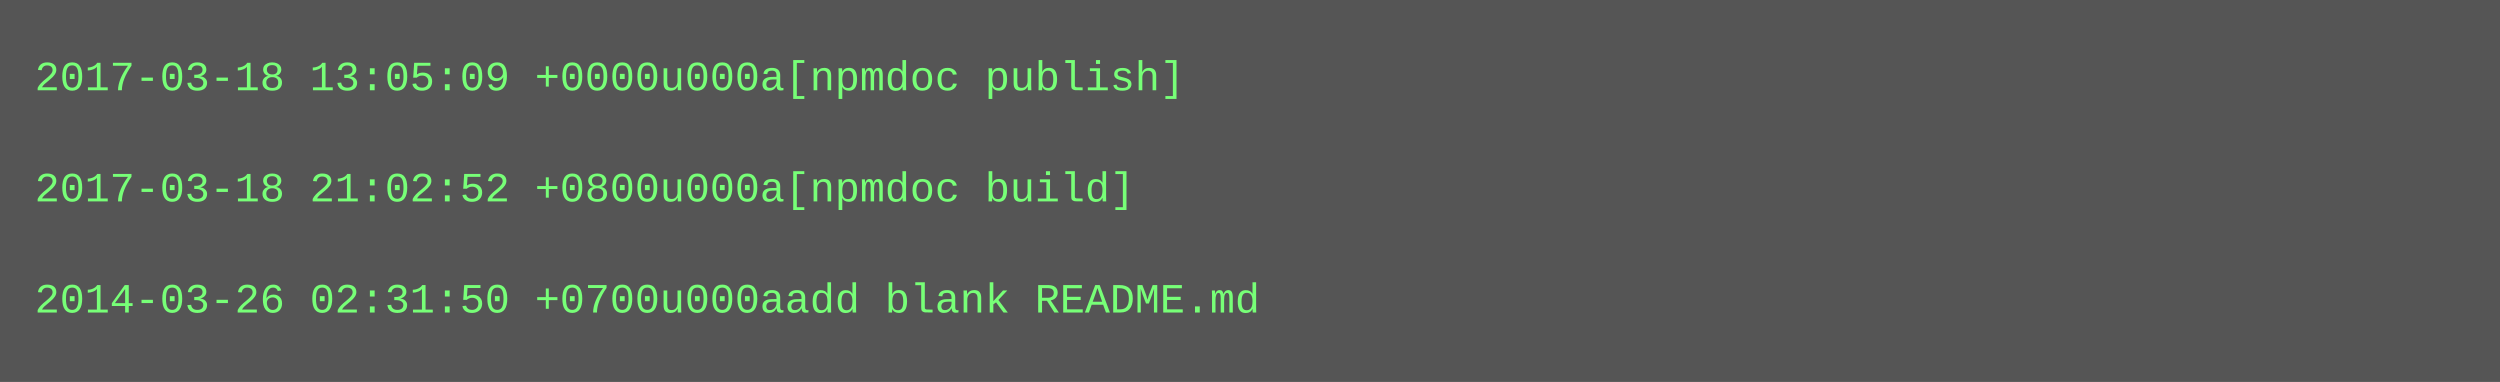
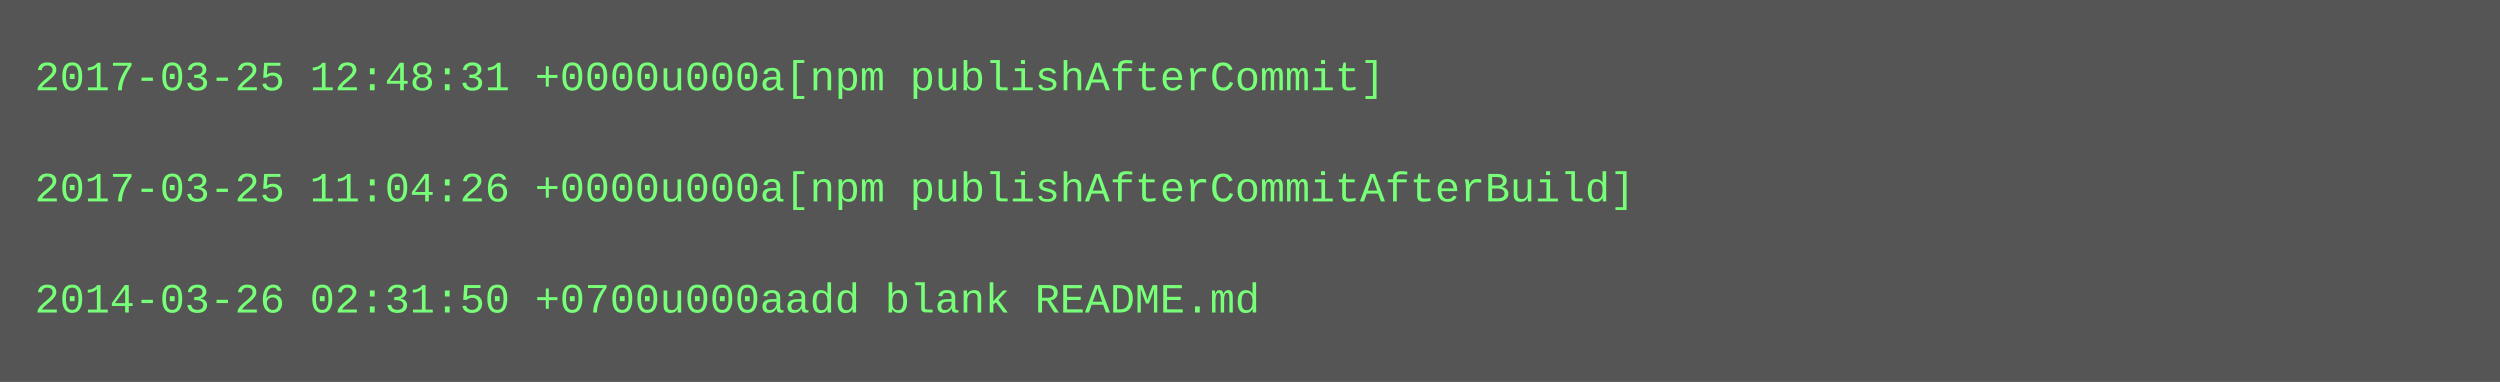
<svg xmlns="http://www.w3.org/2000/svg" height="110" width="720">
  <rect height="110" fill="#555" width="720" />
  <text fill="#7f7" font-family="Courier New" font-size="12" xml:space="preserve">
-     <tspan x="10" y="26">2017-03-18 13:05:09 +0000u000a[npmdoc publish]</tspan>
+     <tspan x="10" y="26">2017-03-25 12:48:31 +0000u000a[npm publishAfterCommit]</tspan>
    <tspan x="10" y="42" />
-     <tspan x="10" y="58">2017-03-18 21:02:52 +0800u000a[npmdoc build]</tspan>
+     <tspan x="10" y="58">2017-03-25 11:04:26 +0000u000a[npm publishAfterCommitAfterBuild]</tspan>
    <tspan x="10" y="74" />
    <tspan x="10" y="90">2014-03-26 02:31:50 +0700u000aadd blank README.md</tspan>
  </text>
</svg>
